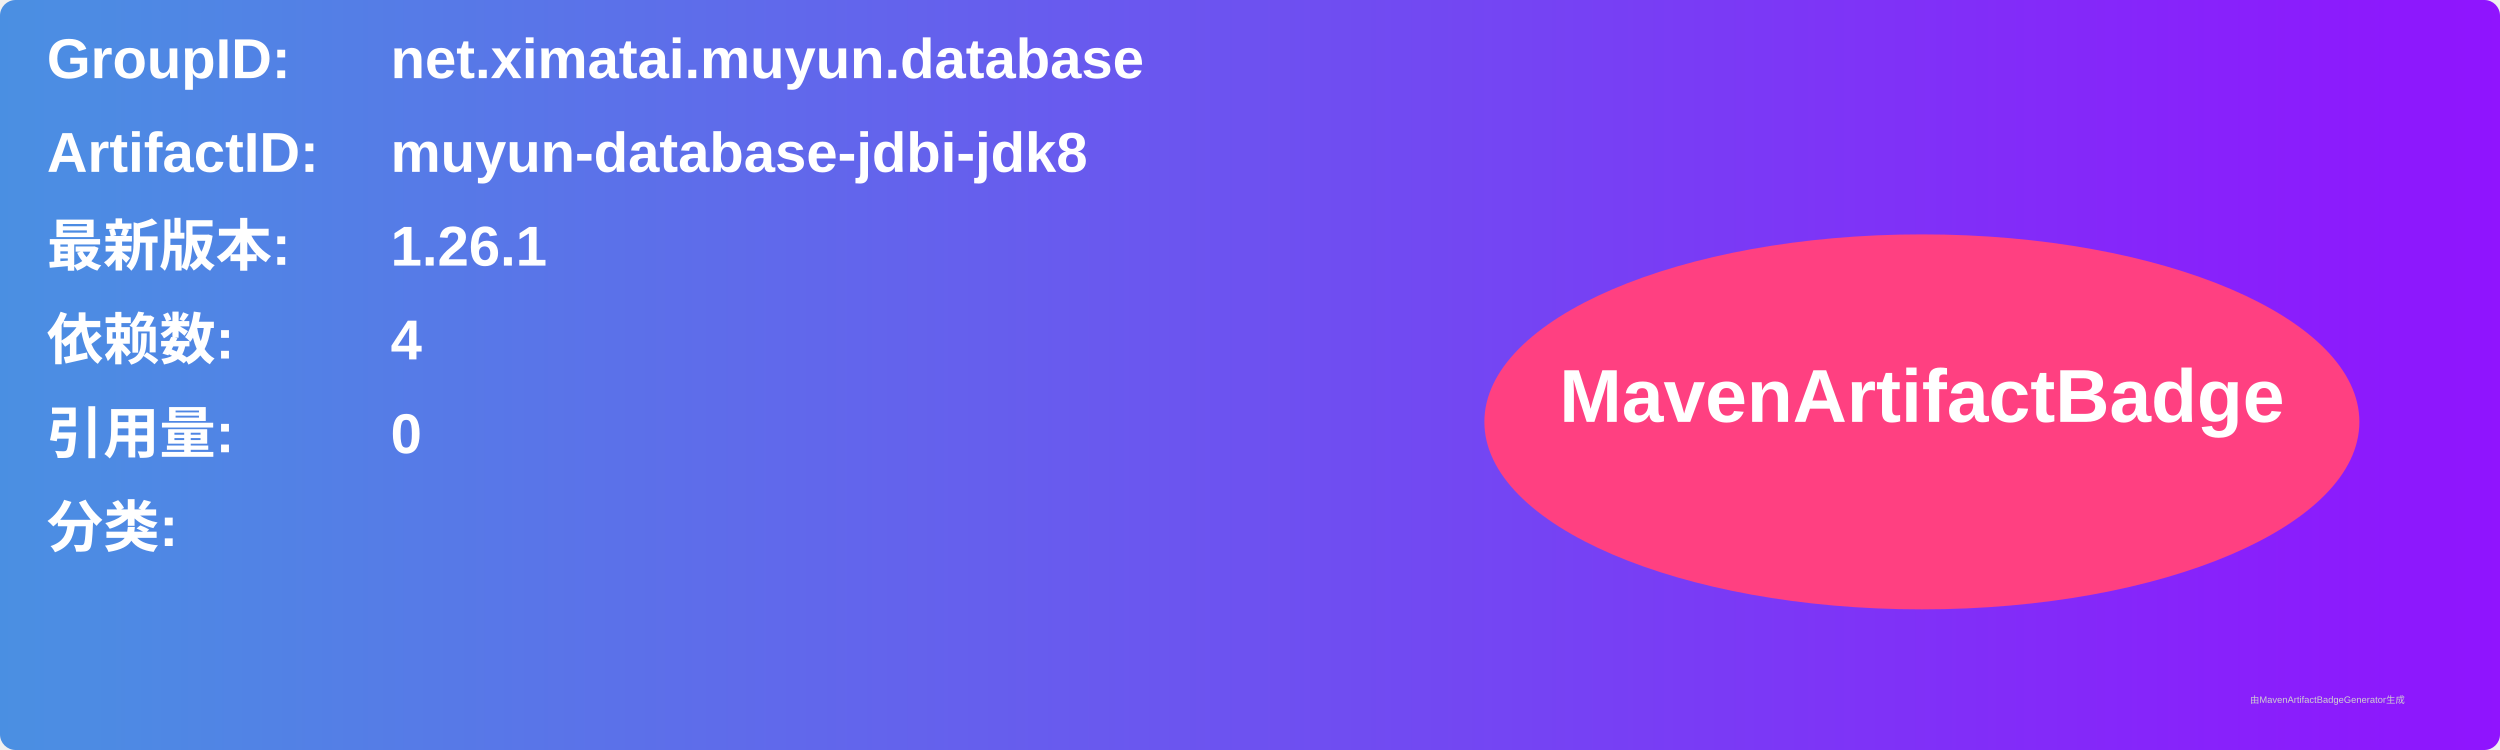
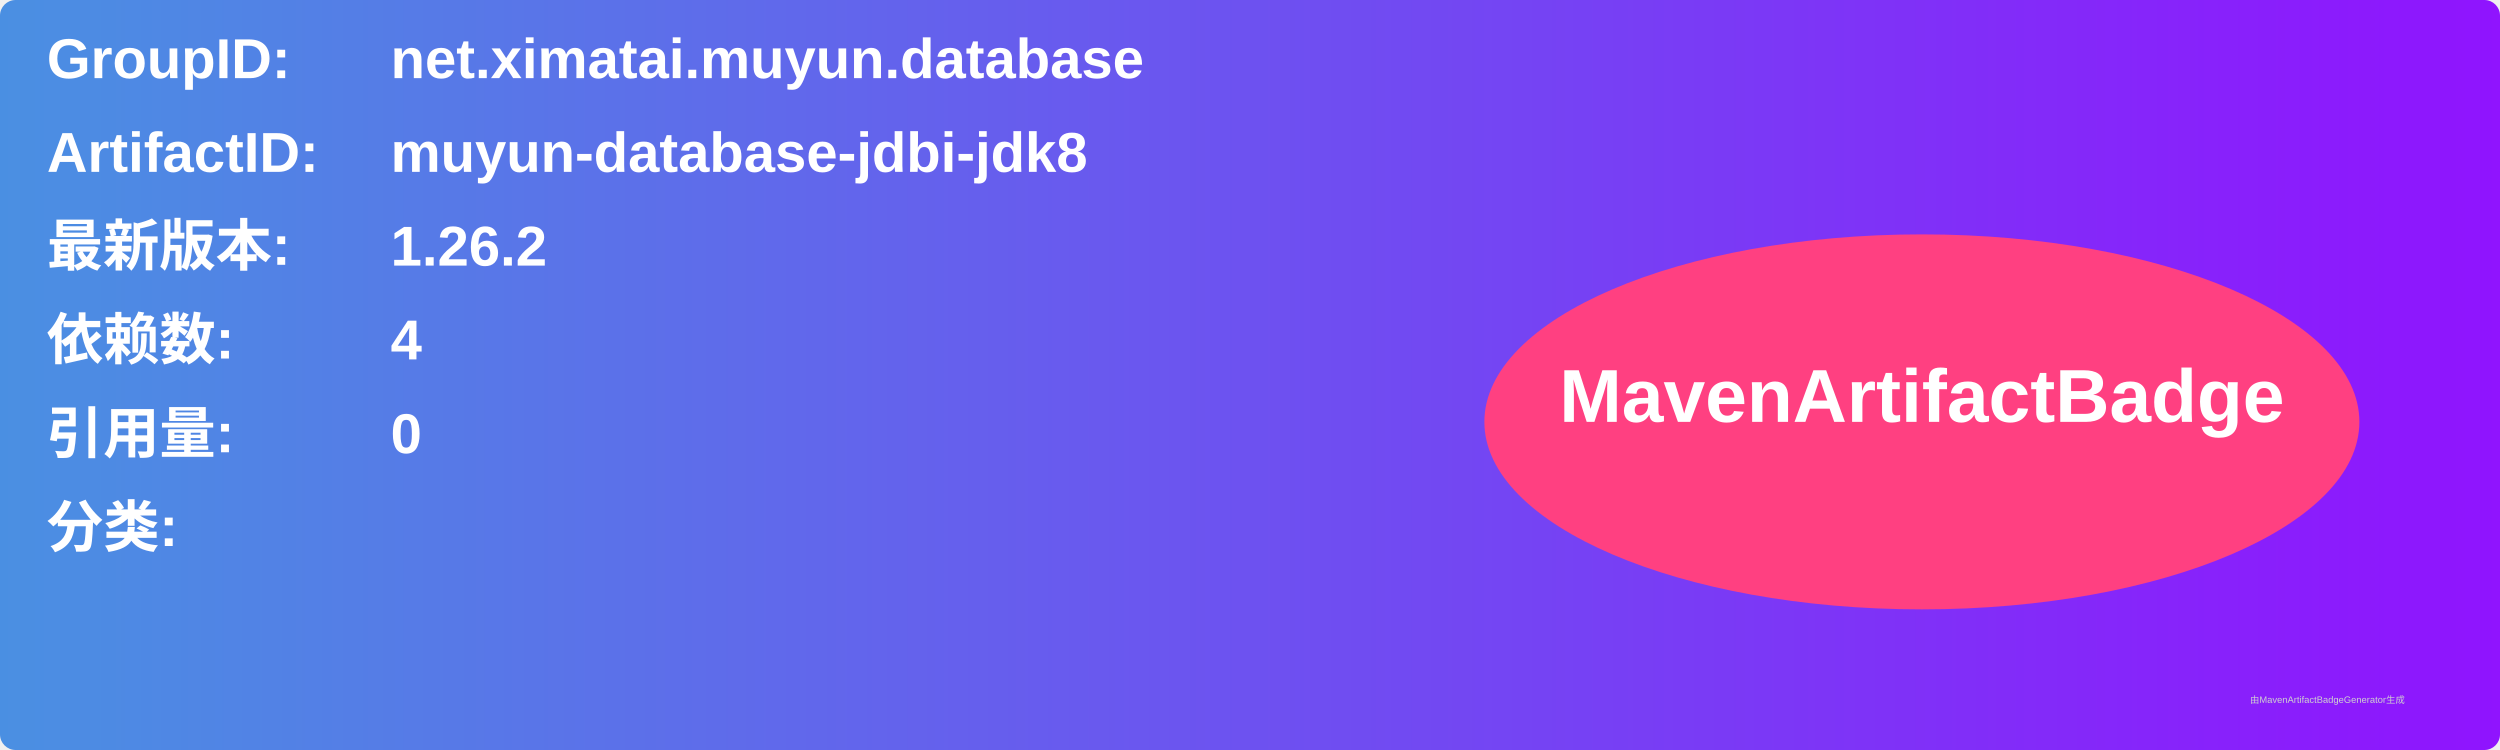
<svg xmlns="http://www.w3.org/2000/svg" width="800" height="240" viewBox="0 0 800 240">
  <linearGradient id="grad" x1="0%" y1="0%" x2="100%" y2="0%">
    <stop offset="0%" stop-color="#4a90e2" />
    <stop offset="100%" stop-color="#9013fe" />
  </linearGradient>
  <rect width="100%" height="100%" rx="5" ry="5" fill="url(#grad)" />
  <g transform="translate(15, 15)">
    <text x="0" y="10" font-family="Arial" font-size="18" fill="white" font-weight="bold" width="260">GroupID:</text>
    <text x="110" y="10" font-family="Arial" font-size="18" fill="white" font-weight="bold" width="460">net.ximatai.muyun.database</text>
    <text x="0" y="40" font-family="Arial" font-size="18" fill="white" font-weight="bold" width="260">ArtifactID:</text>
    <text x="110" y="40" font-family="Arial" font-size="18" fill="white" font-weight="bold" width="460">muyun-database-jdbi-jdk8</text>
    <text x="0" y="70" font-family="Arial" font-size="18" fill="white" font-weight="bold">最新版本:</text>
    <text x="110" y="70" font-family="Arial" font-size="18" fill="white" font-weight="bold">
-       <tspan font-weight="bold">1.26.1</tspan>
+       <tspan font-weight="bold">1.26.2</tspan>
    </text>
    <text x="0" y="100" font-family="Arial" font-size="18" fill="white" font-weight="bold">依赖数: </text>
    <text x="110" y="100" font-family="Arial" font-size="18" fill="white">
      <tspan font-weight="bold">4</tspan>
    </text>
    <text x="0" y="130" font-family="Arial" font-size="18" fill="white" font-weight="bold">引用量: </text>
    <text x="110" y="130" font-family="Arial" font-size="18" fill="white">
      <tspan font-weight="bold">0</tspan>
    </text>
    <text x="0" y="160" font-family="Arial" font-size="18" fill="white" font-weight="bold">分类:</text>
    <text x="10" y="190" font-family="Arial" font-size="10" fill="white">
      <tspan font-weight="bold" />
    </text>
    <ellipse cx="600" cy="120" rx="140" ry="60" fill="#ff4081" />
    <text x="600" y="120" text-anchor="middle" font-family="Arial" font-size="24" fill="white" font-weight="bold">MavenArtifactBadge</text>
  </g>
  <text x="720" y="225" font-family="Arial" font-size="3" fill="#d0d0d0">由MavenArtifactBadgeGenerator生成</text>
</svg>
